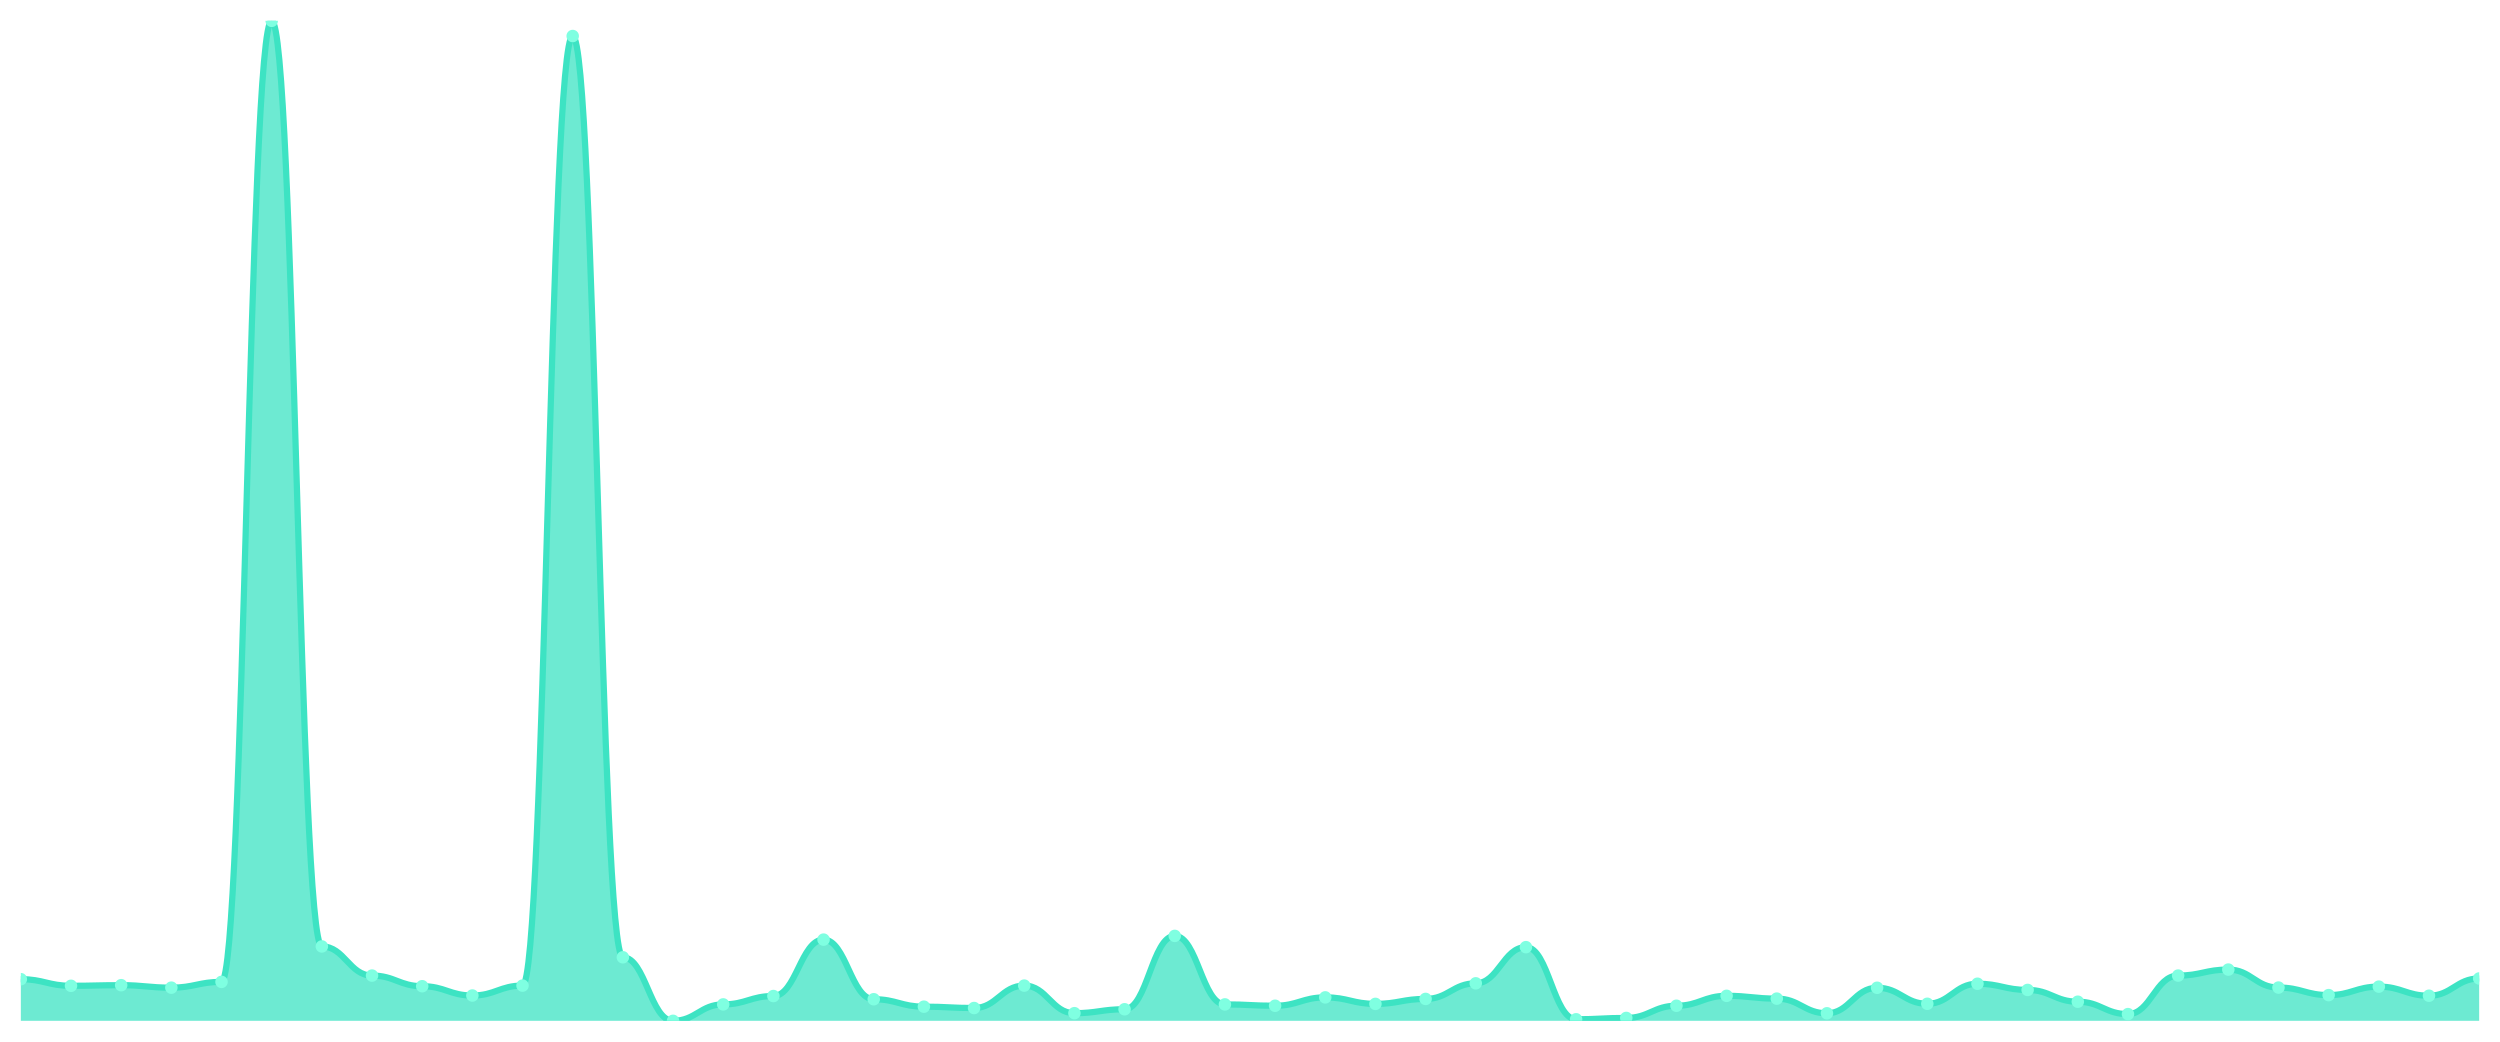
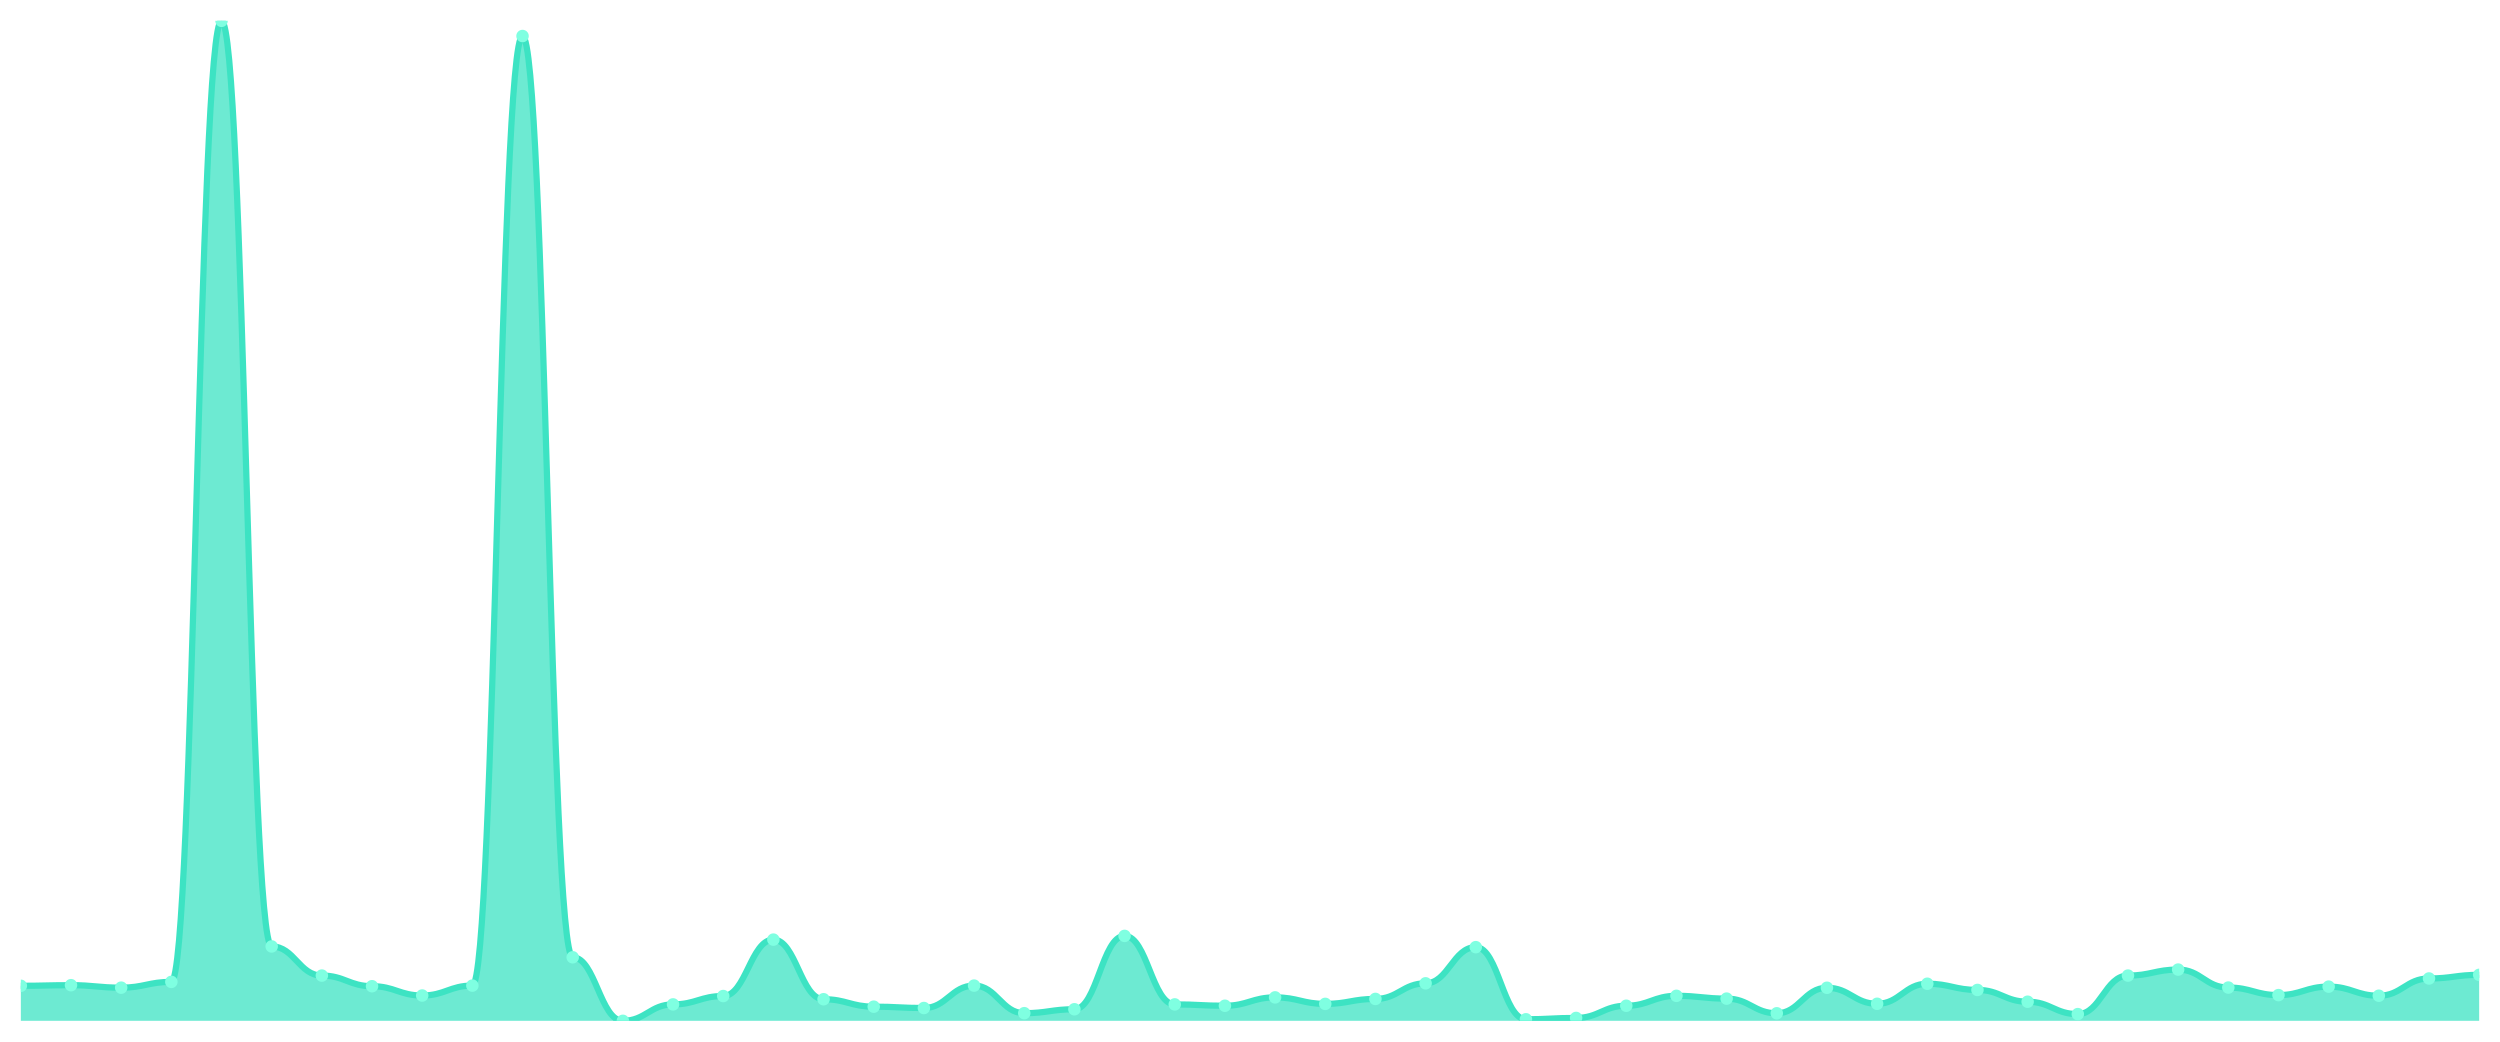
<svg xmlns="http://www.w3.org/2000/svg" viewBox="0 0 1200 500" width="1200" height="500">
  <defs>
    <clipPath id="c">
      <rect x="10" y="10" width="1180" height="480" />
    </clipPath>
  </defs>
  <rect width="1200" height="500" fill="none" />
  <g clip-path="url(#c)">
-     <path d="M 10,490 L 10,470.012 C 20.837,470.012 23.245,473.187 34.082,473.187 C 44.918,473.187 47.327,472.889 58.163,472.889 C 69,472.889 71.408,474.079 82.245,474.079 C 93.082,474.079 95.49,471.302 106.327,471.302 C 117.163,471.302 119.571,10 130.408,10 C 141.245,10 143.653,454.29 154.49,454.29 C 165.327,454.29 167.735,468.277 178.571,468.277 C 189.408,468.277 191.816,473.385 202.653,473.385 C 213.49,473.385 215.898,477.849 226.735,477.849 C 237.571,477.849 239.98,473.087 250.816,473.087 C 261.653,473.087 264.061,17.291 274.898,17.291 C 285.735,17.291 288.143,459.498 298.98,459.498 C 309.816,459.498 312.224,490 323.061,490 C 333.898,490 336.306,482.114 347.143,482.114 C 357.98,482.114 360.388,478.097 371.224,478.097 C 382.061,478.097 384.469,451.017 395.306,451.017 C 406.143,451.017 408.551,479.634 419.388,479.634 C 430.224,479.634 432.633,483.205 443.469,483.205 C 454.306,483.205 456.714,483.85 467.551,483.85 C 478.388,483.85 480.796,473.087 491.633,473.087 C 502.469,473.087 504.878,486.33 515.714,486.33 C 526.551,486.33 528.959,484.445 539.796,484.445 C 550.633,484.445 553.041,449.231 563.878,449.231 C 574.714,449.231 577.122,482.114 587.959,482.114 C 598.796,482.114 601.204,482.759 612.041,482.759 C 622.878,482.759 625.286,478.741 636.122,478.741 C 646.959,478.741 649.367,481.866 660.204,481.866 C 671.041,481.866 673.449,479.485 684.286,479.485 C 695.122,479.485 697.531,471.996 708.367,471.996 C 719.204,471.996 721.612,454.637 732.449,454.637 C 743.286,454.637 745.694,489.256 756.531,489.256 C 767.367,489.256 769.776,488.611 780.612,488.611 C 791.449,488.611 793.857,482.759 804.694,482.759 C 815.531,482.759 817.939,477.998 828.776,477.998 C 839.612,477.998 842.02,479.337 852.857,479.337 C 863.694,479.337 866.102,486.379 876.939,486.379 C 887.776,486.379 890.184,474.129 901.02,474.129 C 911.857,474.129 914.265,481.816 925.102,481.816 C 935.939,481.816 938.347,472.195 949.184,472.195 C 960.02,472.195 962.429,475.17 973.265,475.17 C 984.102,475.17 986.51,480.825 997.347,480.825 C 1008.184,480.825 1010.592,486.776 1021.429,486.776 C 1032.265,486.776 1034.673,468.277 1045.51,468.277 C 1056.347,468.277 1058.755,465.4 1069.592,465.4 C 1080.429,465.4 1082.837,474.03 1093.673,474.03 C 1104.51,474.03 1106.918,477.65 1117.755,477.65 C 1128.592,477.65 1131,473.583 1141.837,473.583 C 1152.673,473.583 1155.082,477.948 1165.918,477.948 C 1176.755,477.948 1179.163,469.665 1190,469.665 L 1190,490 Z" fill="rgba(61,227,195,0.75)" />
-     <path d="M 10,470.012 C 20.837,470.012 23.245,473.187 34.082,473.187 C 44.918,473.187 47.327,472.889 58.163,472.889 C 69,472.889 71.408,474.079 82.245,474.079 C 93.082,474.079 95.49,471.302 106.327,471.302 C 117.163,471.302 119.571,10 130.408,10 C 141.245,10 143.653,454.29 154.49,454.29 C 165.327,454.29 167.735,468.277 178.571,468.277 C 189.408,468.277 191.816,473.385 202.653,473.385 C 213.49,473.385 215.898,477.849 226.735,477.849 C 237.571,477.849 239.98,473.087 250.816,473.087 C 261.653,473.087 264.061,17.291 274.898,17.291 C 285.735,17.291 288.143,459.498 298.98,459.498 C 309.816,459.498 312.224,490 323.061,490 C 333.898,490 336.306,482.114 347.143,482.114 C 357.98,482.114 360.388,478.097 371.224,478.097 C 382.061,478.097 384.469,451.017 395.306,451.017 C 406.143,451.017 408.551,479.634 419.388,479.634 C 430.224,479.634 432.633,483.205 443.469,483.205 C 454.306,483.205 456.714,483.85 467.551,483.85 C 478.388,483.85 480.796,473.087 491.633,473.087 C 502.469,473.087 504.878,486.33 515.714,486.33 C 526.551,486.33 528.959,484.445 539.796,484.445 C 550.633,484.445 553.041,449.231 563.878,449.231 C 574.714,449.231 577.122,482.114 587.959,482.114 C 598.796,482.114 601.204,482.759 612.041,482.759 C 622.878,482.759 625.286,478.741 636.122,478.741 C 646.959,478.741 649.367,481.866 660.204,481.866 C 671.041,481.866 673.449,479.485 684.286,479.485 C 695.122,479.485 697.531,471.996 708.367,471.996 C 719.204,471.996 721.612,454.637 732.449,454.637 C 743.286,454.637 745.694,489.256 756.531,489.256 C 767.367,489.256 769.776,488.611 780.612,488.611 C 791.449,488.611 793.857,482.759 804.694,482.759 C 815.531,482.759 817.939,477.998 828.776,477.998 C 839.612,477.998 842.02,479.337 852.857,479.337 C 863.694,479.337 866.102,486.379 876.939,486.379 C 887.776,486.379 890.184,474.129 901.02,474.129 C 911.857,474.129 914.265,481.816 925.102,481.816 C 935.939,481.816 938.347,472.195 949.184,472.195 C 960.02,472.195 962.429,475.17 973.265,475.17 C 984.102,475.17 986.51,480.825 997.347,480.825 C 1008.184,480.825 1010.592,486.776 1021.429,486.776 C 1032.265,486.776 1034.673,468.277 1045.51,468.277 C 1056.347,468.277 1058.755,465.4 1069.592,465.4 C 1080.429,465.4 1082.837,474.03 1093.673,474.03 C 1104.51,474.03 1106.918,477.65 1117.755,477.65 C 1128.592,477.65 1131,473.583 1141.837,473.583 C 1152.673,473.583 1155.082,477.948 1165.918,477.948 C 1176.755,477.948 1179.163,469.665 1190,469.665" fill="none" stroke="#3de3c3" stroke-width="3" stroke-linecap="round" stroke-linejoin="round" />
-     <circle cx="10" cy="470.012" r="3" fill="#7fffe1" />
-     <circle cx="34.082" cy="473.187" r="3" fill="#7fffe1" />
-     <circle cx="58.163" cy="472.889" r="3" fill="#7fffe1" />
-     <circle cx="82.245" cy="474.079" r="3" fill="#7fffe1" />
-     <circle cx="106.327" cy="471.302" r="3" fill="#7fffe1" />
-     <circle cx="130.408" cy="10" r="3" fill="#7fffe1" />
-     <circle cx="154.49" cy="454.29" r="3" fill="#7fffe1" />
-     <circle cx="178.571" cy="468.277" r="3" fill="#7fffe1" />
-     <circle cx="202.653" cy="473.385" r="3" fill="#7fffe1" />
-     <circle cx="226.735" cy="477.849" r="3" fill="#7fffe1" />
-     <circle cx="250.816" cy="473.087" r="3" fill="#7fffe1" />
-     <circle cx="274.898" cy="17.291" r="3" fill="#7fffe1" />
-     <circle cx="298.98" cy="459.498" r="3" fill="#7fffe1" />
-     <circle cx="323.061" cy="490" r="3" fill="#7fffe1" />
-     <circle cx="347.143" cy="482.114" r="3" fill="#7fffe1" />
-     <circle cx="371.224" cy="478.097" r="3" fill="#7fffe1" />
-     <circle cx="395.306" cy="451.017" r="3" fill="#7fffe1" />
-     <circle cx="419.388" cy="479.634" r="3" fill="#7fffe1" />
-     <circle cx="443.469" cy="483.205" r="3" fill="#7fffe1" />
-     <circle cx="467.551" cy="483.85" r="3" fill="#7fffe1" />
-     <circle cx="491.633" cy="473.087" r="3" fill="#7fffe1" />
-     <circle cx="515.714" cy="486.33" r="3" fill="#7fffe1" />
-     <circle cx="539.796" cy="484.445" r="3" fill="#7fffe1" />
-     <circle cx="563.878" cy="449.231" r="3" fill="#7fffe1" />
-     <circle cx="587.959" cy="482.114" r="3" fill="#7fffe1" />
-     <circle cx="612.041" cy="482.759" r="3" fill="#7fffe1" />
-     <circle cx="636.122" cy="478.741" r="3" fill="#7fffe1" />
-     <circle cx="660.204" cy="481.866" r="3" fill="#7fffe1" />
-     <circle cx="684.286" cy="479.485" r="3" fill="#7fffe1" />
-     <circle cx="708.367" cy="471.996" r="3" fill="#7fffe1" />
-     <circle cx="732.449" cy="454.637" r="3" fill="#7fffe1" />
-     <circle cx="756.531" cy="489.256" r="3" fill="#7fffe1" />
-     <circle cx="780.612" cy="488.611" r="3" fill="#7fffe1" />
-     <circle cx="804.694" cy="482.759" r="3" fill="#7fffe1" />
-     <circle cx="828.776" cy="477.998" r="3" fill="#7fffe1" />
-     <circle cx="852.857" cy="479.337" r="3" fill="#7fffe1" />
-     <circle cx="876.939" cy="486.379" r="3" fill="#7fffe1" />
-     <circle cx="901.02" cy="474.129" r="3" fill="#7fffe1" />
-     <circle cx="925.102" cy="481.816" r="3" fill="#7fffe1" />
-     <circle cx="949.184" cy="472.195" r="3" fill="#7fffe1" />
-     <circle cx="973.265" cy="475.17" r="3" fill="#7fffe1" />
-     <circle cx="997.347" cy="480.825" r="3" fill="#7fffe1" />
-     <circle cx="1021.429" cy="486.776" r="3" fill="#7fffe1" />
-     <circle cx="1045.51" cy="468.277" r="3" fill="#7fffe1" />
-     <circle cx="1069.592" cy="465.4" r="3" fill="#7fffe1" />
-     <circle cx="1093.673" cy="474.03" r="3" fill="#7fffe1" />
-     <circle cx="1117.755" cy="477.65" r="3" fill="#7fffe1" />
-     <circle cx="1141.837" cy="473.583" r="3" fill="#7fffe1" />
-     <circle cx="1165.918" cy="477.948" r="3" fill="#7fffe1" />
-     <circle cx="1190" cy="469.665" r="3" fill="#7fffe1" />
+     <path d="M 10,490 L 10,473.187 C 20.837,473.187 23.245,472.889 34.082,472.889 C 44.918,472.889 47.327,474.079 58.163,474.079 C 69,474.079 71.408,471.302 82.245,471.302 C 93.082,471.302 95.49,10 106.327,10 C 117.163,10 119.571,454.29 130.408,454.29 C 141.245,454.29 143.653,468.277 154.49,468.277 C 165.327,468.277 167.735,473.385 178.571,473.385 C 189.408,473.385 191.816,477.849 202.653,477.849 C 213.49,477.849 215.898,473.087 226.735,473.087 C 237.571,473.087 239.98,17.291 250.816,17.291 C 261.653,17.291 264.061,459.498 274.898,459.498 C 285.735,459.498 288.143,490 298.98,490 C 309.816,490 312.224,482.114 323.061,482.114 C 333.898,482.114 336.306,478.097 347.143,478.097 C 357.98,478.097 360.388,451.017 371.224,451.017 C 382.061,451.017 384.469,479.634 395.306,479.634 C 406.143,479.634 408.551,483.205 419.388,483.205 C 430.224,483.205 432.633,483.85 443.469,483.85 C 454.306,483.85 456.714,473.087 467.551,473.087 C 478.388,473.087 480.796,486.33 491.633,486.33 C 502.469,486.33 504.878,484.445 515.714,484.445 C 526.551,484.445 528.959,449.231 539.796,449.231 C 550.633,449.231 553.041,482.114 563.878,482.114 C 574.714,482.114 577.122,482.759 587.959,482.759 C 598.796,482.759 601.204,478.741 612.041,478.741 C 622.878,478.741 625.286,481.866 636.122,481.866 C 646.959,481.866 649.367,479.485 660.204,479.485 C 671.041,479.485 673.449,471.996 684.286,471.996 C 695.122,471.996 697.531,454.637 708.367,454.637 C 719.204,454.637 721.612,489.256 732.449,489.256 C 743.286,489.256 745.694,488.611 756.531,488.611 C 767.367,488.611 769.776,482.759 780.612,482.759 C 791.449,482.759 793.857,477.998 804.694,477.998 C 815.531,477.998 817.939,479.337 828.776,479.337 C 839.612,479.337 842.02,486.379 852.857,486.379 C 863.694,486.379 866.102,474.129 876.939,474.129 C 887.776,474.129 890.184,481.816 901.02,481.816 C 911.857,481.816 914.265,472.195 925.102,472.195 C 935.939,472.195 938.347,475.17 949.184,475.17 C 960.02,475.17 962.429,480.825 973.265,480.825 C 984.102,480.825 986.51,486.776 997.347,486.776 C 1008.184,486.776 1010.592,468.277 1021.429,468.277 C 1032.265,468.277 1034.673,465.4 1045.51,465.4 C 1056.347,465.4 1058.755,474.03 1069.592,474.03 C 1080.429,474.03 1082.837,477.65 1093.673,477.65 C 1104.51,477.65 1106.918,473.583 1117.755,473.583 C 1128.592,473.583 1131,477.948 1141.837,477.948 C 1152.673,477.948 1155.082,469.665 1165.918,469.665 C 1176.755,469.665 1179.163,467.929 1190,467.929 L 1190,490 Z" fill="rgba(61,227,195,0.75)" />
+     <path d="M 10,473.187 C 20.837,473.187 23.245,472.889 34.082,472.889 C 44.918,472.889 47.327,474.079 58.163,474.079 C 69,474.079 71.408,471.302 82.245,471.302 C 93.082,471.302 95.49,10 106.327,10 C 117.163,10 119.571,454.29 130.408,454.29 C 141.245,454.29 143.653,468.277 154.49,468.277 C 165.327,468.277 167.735,473.385 178.571,473.385 C 189.408,473.385 191.816,477.849 202.653,477.849 C 213.49,477.849 215.898,473.087 226.735,473.087 C 237.571,473.087 239.98,17.291 250.816,17.291 C 261.653,17.291 264.061,459.498 274.898,459.498 C 285.735,459.498 288.143,490 298.98,490 C 309.816,490 312.224,482.114 323.061,482.114 C 333.898,482.114 336.306,478.097 347.143,478.097 C 357.98,478.097 360.388,451.017 371.224,451.017 C 382.061,451.017 384.469,479.634 395.306,479.634 C 406.143,479.634 408.551,483.205 419.388,483.205 C 430.224,483.205 432.633,483.85 443.469,483.85 C 454.306,483.85 456.714,473.087 467.551,473.087 C 478.388,473.087 480.796,486.33 491.633,486.33 C 502.469,486.33 504.878,484.445 515.714,484.445 C 526.551,484.445 528.959,449.231 539.796,449.231 C 550.633,449.231 553.041,482.114 563.878,482.114 C 574.714,482.114 577.122,482.759 587.959,482.759 C 598.796,482.759 601.204,478.741 612.041,478.741 C 622.878,478.741 625.286,481.866 636.122,481.866 C 646.959,481.866 649.367,479.485 660.204,479.485 C 671.041,479.485 673.449,471.996 684.286,471.996 C 695.122,471.996 697.531,454.637 708.367,454.637 C 719.204,454.637 721.612,489.256 732.449,489.256 C 743.286,489.256 745.694,488.611 756.531,488.611 C 767.367,488.611 769.776,482.759 780.612,482.759 C 791.449,482.759 793.857,477.998 804.694,477.998 C 815.531,477.998 817.939,479.337 828.776,479.337 C 839.612,479.337 842.02,486.379 852.857,486.379 C 863.694,486.379 866.102,474.129 876.939,474.129 C 887.776,474.129 890.184,481.816 901.02,481.816 C 911.857,481.816 914.265,472.195 925.102,472.195 C 935.939,472.195 938.347,475.17 949.184,475.17 C 960.02,475.17 962.429,480.825 973.265,480.825 C 984.102,480.825 986.51,486.776 997.347,486.776 C 1008.184,486.776 1010.592,468.277 1021.429,468.277 C 1032.265,468.277 1034.673,465.4 1045.51,465.4 C 1056.347,465.4 1058.755,474.03 1069.592,474.03 C 1080.429,474.03 1082.837,477.65 1093.673,477.65 C 1104.51,477.65 1106.918,473.583 1117.755,473.583 C 1128.592,473.583 1131,477.948 1141.837,477.948 C 1152.673,477.948 1155.082,469.665 1165.918,469.665 C 1176.755,469.665 1179.163,467.929 1190,467.929" fill="none" stroke="#3de3c3" stroke-width="3" stroke-linecap="round" stroke-linejoin="round" />
+     <circle cx="10" cy="473.187" r="3" fill="#7fffe1" />
+     <circle cx="34.082" cy="472.889" r="3" fill="#7fffe1" />
+     <circle cx="58.163" cy="474.079" r="3" fill="#7fffe1" />
+     <circle cx="82.245" cy="471.302" r="3" fill="#7fffe1" />
+     <circle cx="106.327" cy="10" r="3" fill="#7fffe1" />
+     <circle cx="130.408" cy="454.29" r="3" fill="#7fffe1" />
+     <circle cx="154.49" cy="468.277" r="3" fill="#7fffe1" />
+     <circle cx="178.571" cy="473.385" r="3" fill="#7fffe1" />
+     <circle cx="202.653" cy="477.849" r="3" fill="#7fffe1" />
+     <circle cx="226.735" cy="473.087" r="3" fill="#7fffe1" />
+     <circle cx="250.816" cy="17.291" r="3" fill="#7fffe1" />
+     <circle cx="274.898" cy="459.498" r="3" fill="#7fffe1" />
+     <circle cx="298.98" cy="490" r="3" fill="#7fffe1" />
+     <circle cx="323.061" cy="482.114" r="3" fill="#7fffe1" />
+     <circle cx="347.143" cy="478.097" r="3" fill="#7fffe1" />
+     <circle cx="371.224" cy="451.017" r="3" fill="#7fffe1" />
+     <circle cx="395.306" cy="479.634" r="3" fill="#7fffe1" />
+     <circle cx="419.388" cy="483.205" r="3" fill="#7fffe1" />
+     <circle cx="443.469" cy="483.85" r="3" fill="#7fffe1" />
+     <circle cx="467.551" cy="473.087" r="3" fill="#7fffe1" />
+     <circle cx="491.633" cy="486.33" r="3" fill="#7fffe1" />
+     <circle cx="515.714" cy="484.445" r="3" fill="#7fffe1" />
+     <circle cx="539.796" cy="449.231" r="3" fill="#7fffe1" />
+     <circle cx="563.878" cy="482.114" r="3" fill="#7fffe1" />
+     <circle cx="587.959" cy="482.759" r="3" fill="#7fffe1" />
+     <circle cx="612.041" cy="478.741" r="3" fill="#7fffe1" />
+     <circle cx="636.122" cy="481.866" r="3" fill="#7fffe1" />
+     <circle cx="660.204" cy="479.485" r="3" fill="#7fffe1" />
+     <circle cx="684.286" cy="471.996" r="3" fill="#7fffe1" />
+     <circle cx="708.367" cy="454.637" r="3" fill="#7fffe1" />
+     <circle cx="732.449" cy="489.256" r="3" fill="#7fffe1" />
+     <circle cx="756.531" cy="488.611" r="3" fill="#7fffe1" />
+     <circle cx="780.612" cy="482.759" r="3" fill="#7fffe1" />
+     <circle cx="804.694" cy="477.998" r="3" fill="#7fffe1" />
+     <circle cx="828.776" cy="479.337" r="3" fill="#7fffe1" />
+     <circle cx="852.857" cy="486.379" r="3" fill="#7fffe1" />
+     <circle cx="876.939" cy="474.129" r="3" fill="#7fffe1" />
+     <circle cx="901.02" cy="481.816" r="3" fill="#7fffe1" />
+     <circle cx="925.102" cy="472.195" r="3" fill="#7fffe1" />
+     <circle cx="949.184" cy="475.17" r="3" fill="#7fffe1" />
+     <circle cx="973.265" cy="480.825" r="3" fill="#7fffe1" />
+     <circle cx="997.347" cy="486.776" r="3" fill="#7fffe1" />
+     <circle cx="1021.429" cy="468.277" r="3" fill="#7fffe1" />
+     <circle cx="1045.51" cy="465.4" r="3" fill="#7fffe1" />
+     <circle cx="1069.592" cy="474.03" r="3" fill="#7fffe1" />
+     <circle cx="1093.673" cy="477.65" r="3" fill="#7fffe1" />
+     <circle cx="1117.755" cy="473.583" r="3" fill="#7fffe1" />
+     <circle cx="1141.837" cy="477.948" r="3" fill="#7fffe1" />
+     <circle cx="1165.918" cy="469.665" r="3" fill="#7fffe1" />
+     <circle cx="1190" cy="467.929" r="3" fill="#7fffe1" />
  </g>
</svg>
